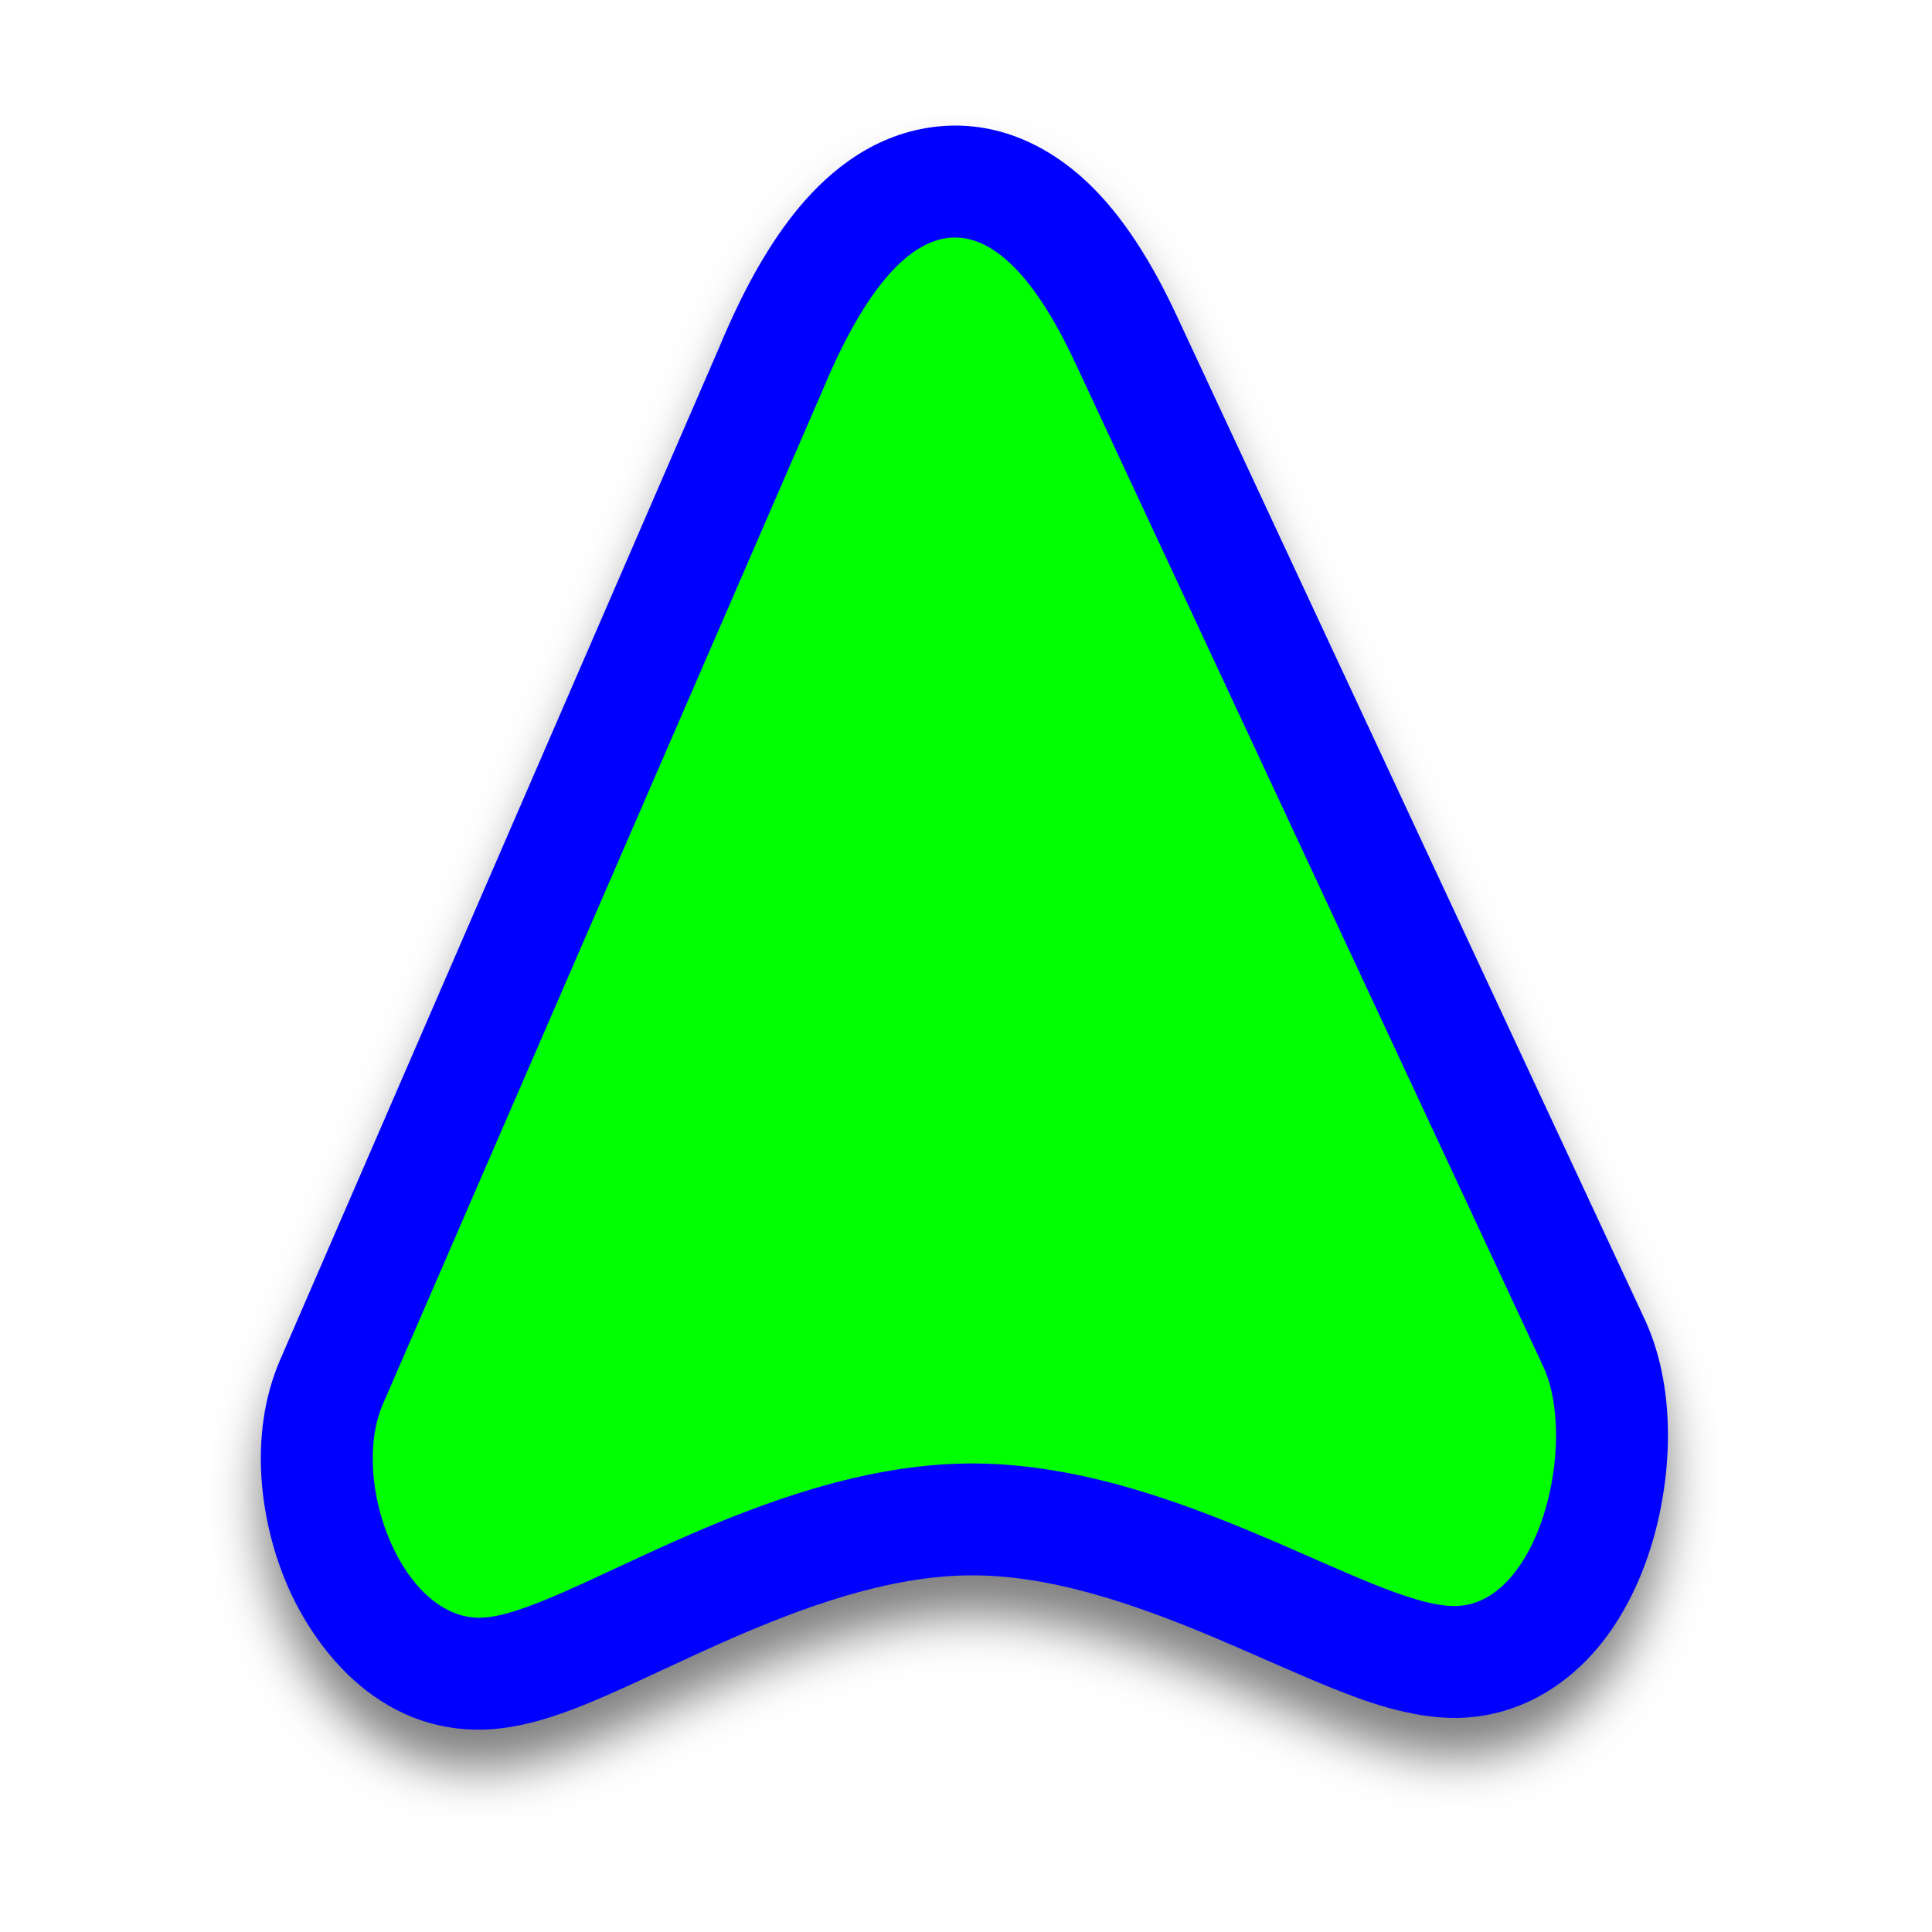
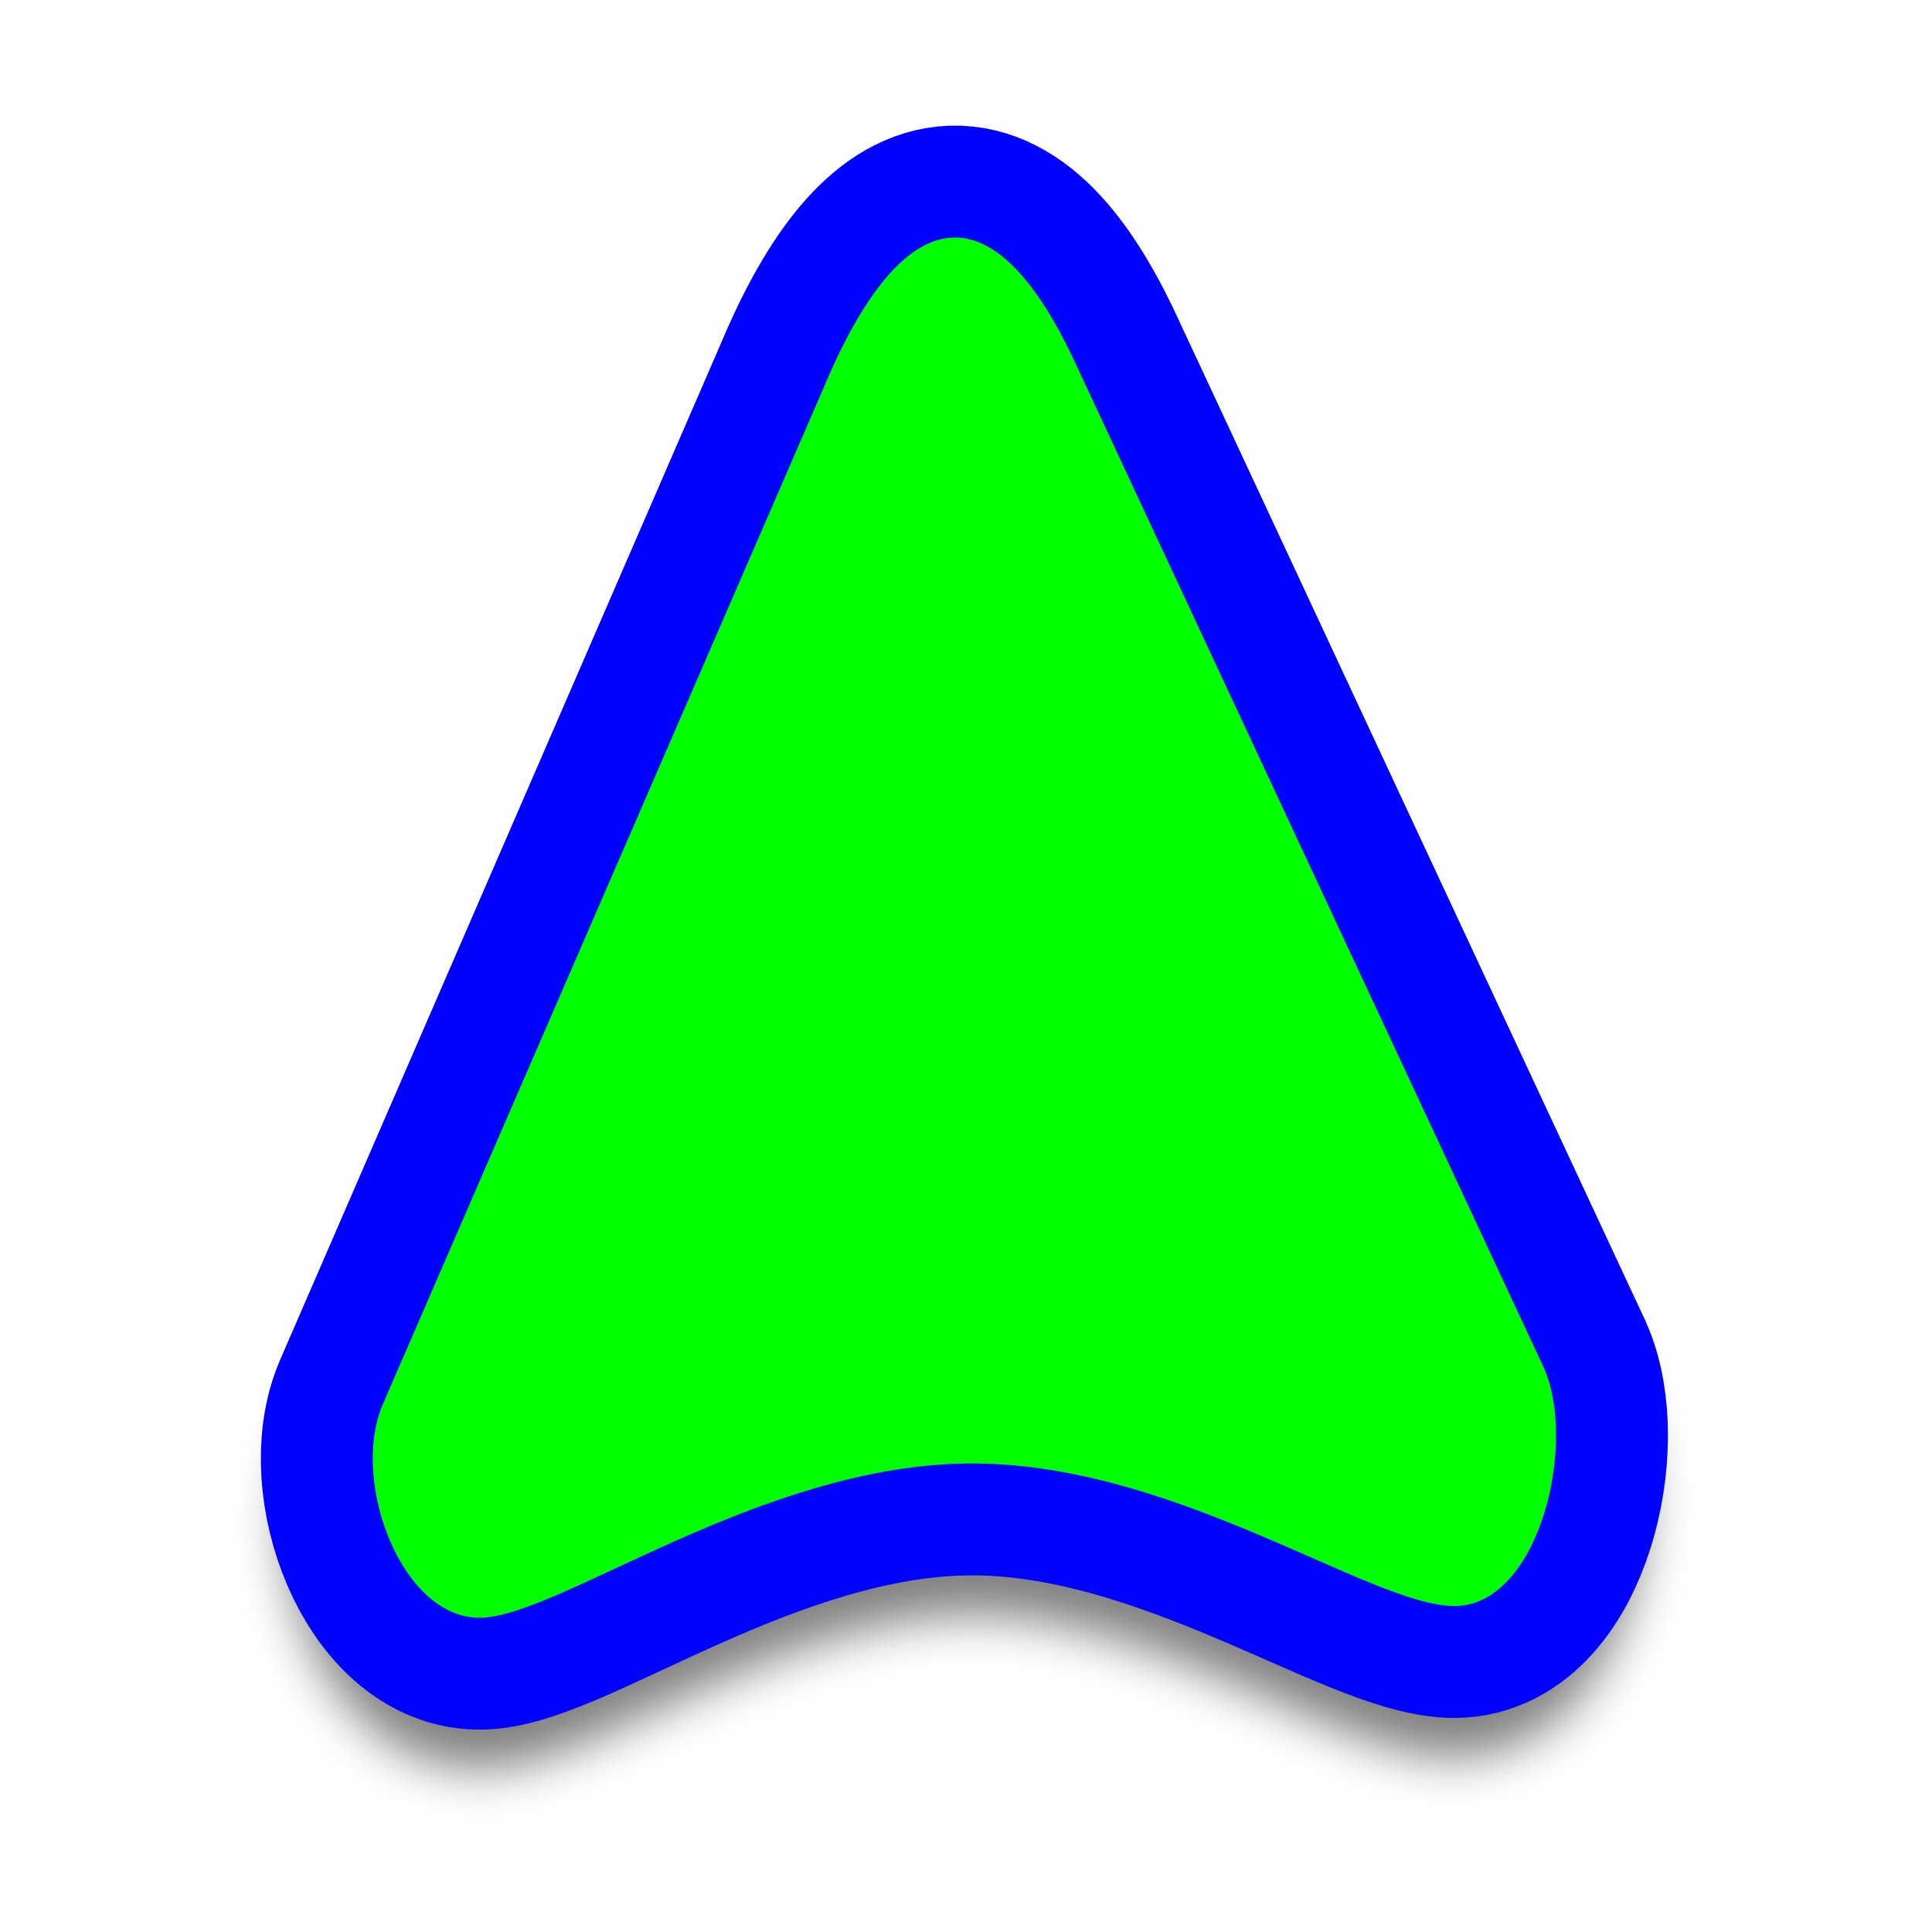
- <svg xmlns="http://www.w3.org/2000/svg" width="256" height="256" viewBox="0 0 256 256" fill="none">
+ <svg xmlns="http://www.w3.org/2000/svg" xmlns:xlink="http://www.w3.org/1999/xlink" width="256" height="256" viewBox="0 0 256 256">
  <circle id="cursor-hotspot" cx="125.44" cy="16.64" r="3" fill="magenta" opacity=".6" display="none" />
-   <g filter="url(#filter0_d_2651_827)">
-     <path d="M218.072 175.122L218.027 175.023L155.902 41.795C152.68 34.885 148.825 28.599 143.962 24.043C138.853 19.256 131.515 15.485 122.744 16.966C114.738 18.318 109.017 23.527 105.248 28.256C101.347 33.15 98.085 39.33 95.283 46.067L37.111 180.209L37.084 180.271C32.805 190.263 34.531 201.844 38.077 210.076C41.309 217.579 49.645 229.761 64.477 229.166C70.318 228.932 76.4 226.386 80.452 224.617C82.811 223.587 85.331 222.414 87.806 221.262L87.867 221.234C90.416 220.048 92.991 218.85 95.674 217.659C106.647 212.792 117.733 208.878 128.281 208.746C138.758 208.615 149.768 212.293 160.845 216.954C162.838 217.792 165.14 218.799 167.459 219.814C170.642 221.206 173.857 222.613 176.354 223.619C180.584 225.324 186.889 227.71 193.02 227.633C201.004 227.533 207.065 223.507 210.988 219.164C214.794 214.95 217.205 209.862 218.681 205.215C221.456 196.476 222.321 184.593 218.072 175.122Z" fill="#0000FF" />
-   </g>
-   <path d="M142.464 48.061C131.021 23.522 119.079 27.399 108.931 51.861L50.713 186.108C46.349 196.298 53.303 214.775 63.883 214.351C74.462 213.927 100.642 194.264 128.094 193.92C155.547 193.576 181.73 212.946 192.834 212.807C203.938 212.668 209.066 191.271 204.544 181.191L142.464 48.061Z" fill="#00FF00" />
+   <use id="shape-shadow" xlink:href="#pointer-shape" filter="url(#drop-shadow)" opacity=".5" fill="black" stroke="black" stroke-width="23.254" />
+   <use id="shape-outline" xlink:href="#pointer-shape" fill="#0000FF" stroke="#0000FF" stroke-width="29.654" />
+   <use id="shape-fill" xlink:href="#pointer-shape" fill="#00FF00" />
  <defs>
-     <filter id="filter0_d_2651_827" x="28.16" y="15.36" width="199.252" height="225.347" filterUnits="userSpaceOnUse" color-interpolation-filters="sRGB">
-       <feFlood flood-opacity="0" result="BackgroundImageFix" />
-       <feColorMatrix in="SourceAlpha" type="matrix" values="0 0 0 0 0 0 0 0 0 0 0 0 0 0 0 0 0 0 127 0" result="hardAlpha" />
-       <feOffset dy="5.12" />
+     <path id="pointer-shape" d="M142.464 48.061C131.021 23.522 119.079 27.399 108.931 51.861L50.713 186.108C46.349 196.298 53.303 214.775 63.883 214.351C74.462 213.927 100.642 194.264 128.094 193.92C155.547 193.576 181.73 212.946 192.834 212.807C203.938 212.668 209.066 191.271 204.544 181.191L142.464 48.061Z" />
+     <filter id="drop-shadow" x="0" y="0" width="256" height="256" filterUnits="userSpaceOnUse" color-interpolation-filters="sRGB">
+       <feOffset dy="8.4" />
      <feGaussianBlur stdDeviation="3.2" />
-       <feColorMatrix type="matrix" values="0 0 0 0 0 0 0 0 0 0 0 0 0 0 0 0 0 0 0.5 0" />
-       <feBlend mode="normal" in2="BackgroundImageFix" result="effect1_dropShadow_2651_827" />
-       <feBlend mode="normal" in="SourceGraphic" in2="effect1_dropShadow_2651_827" result="shape" />
    </filter>
  </defs>
</svg>
